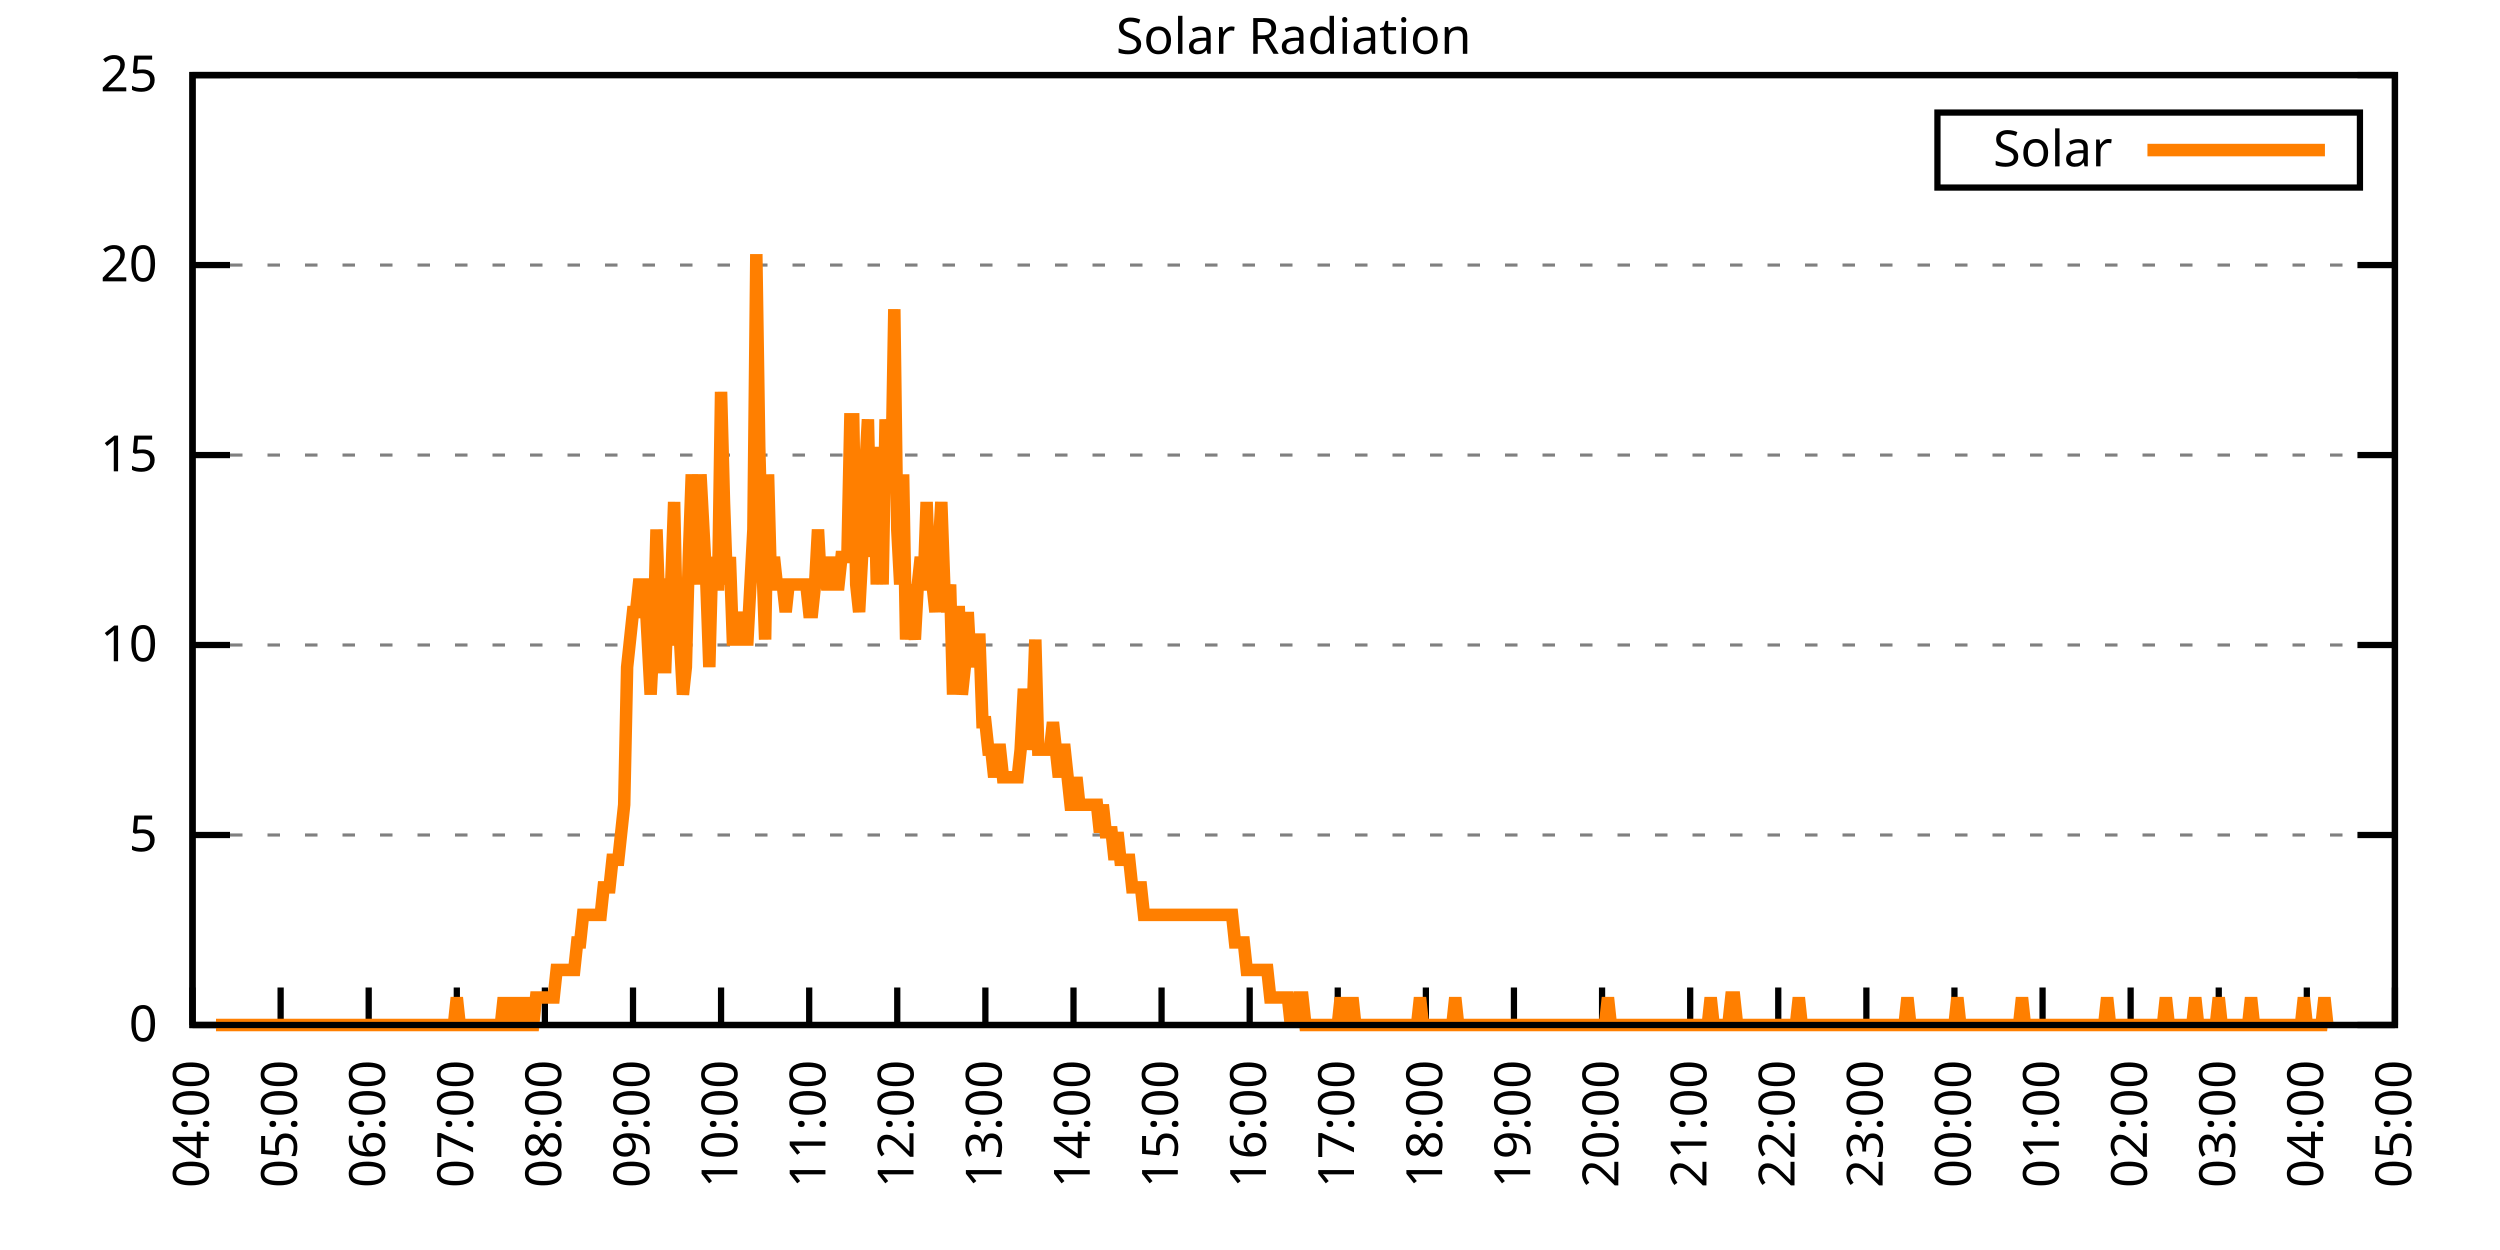
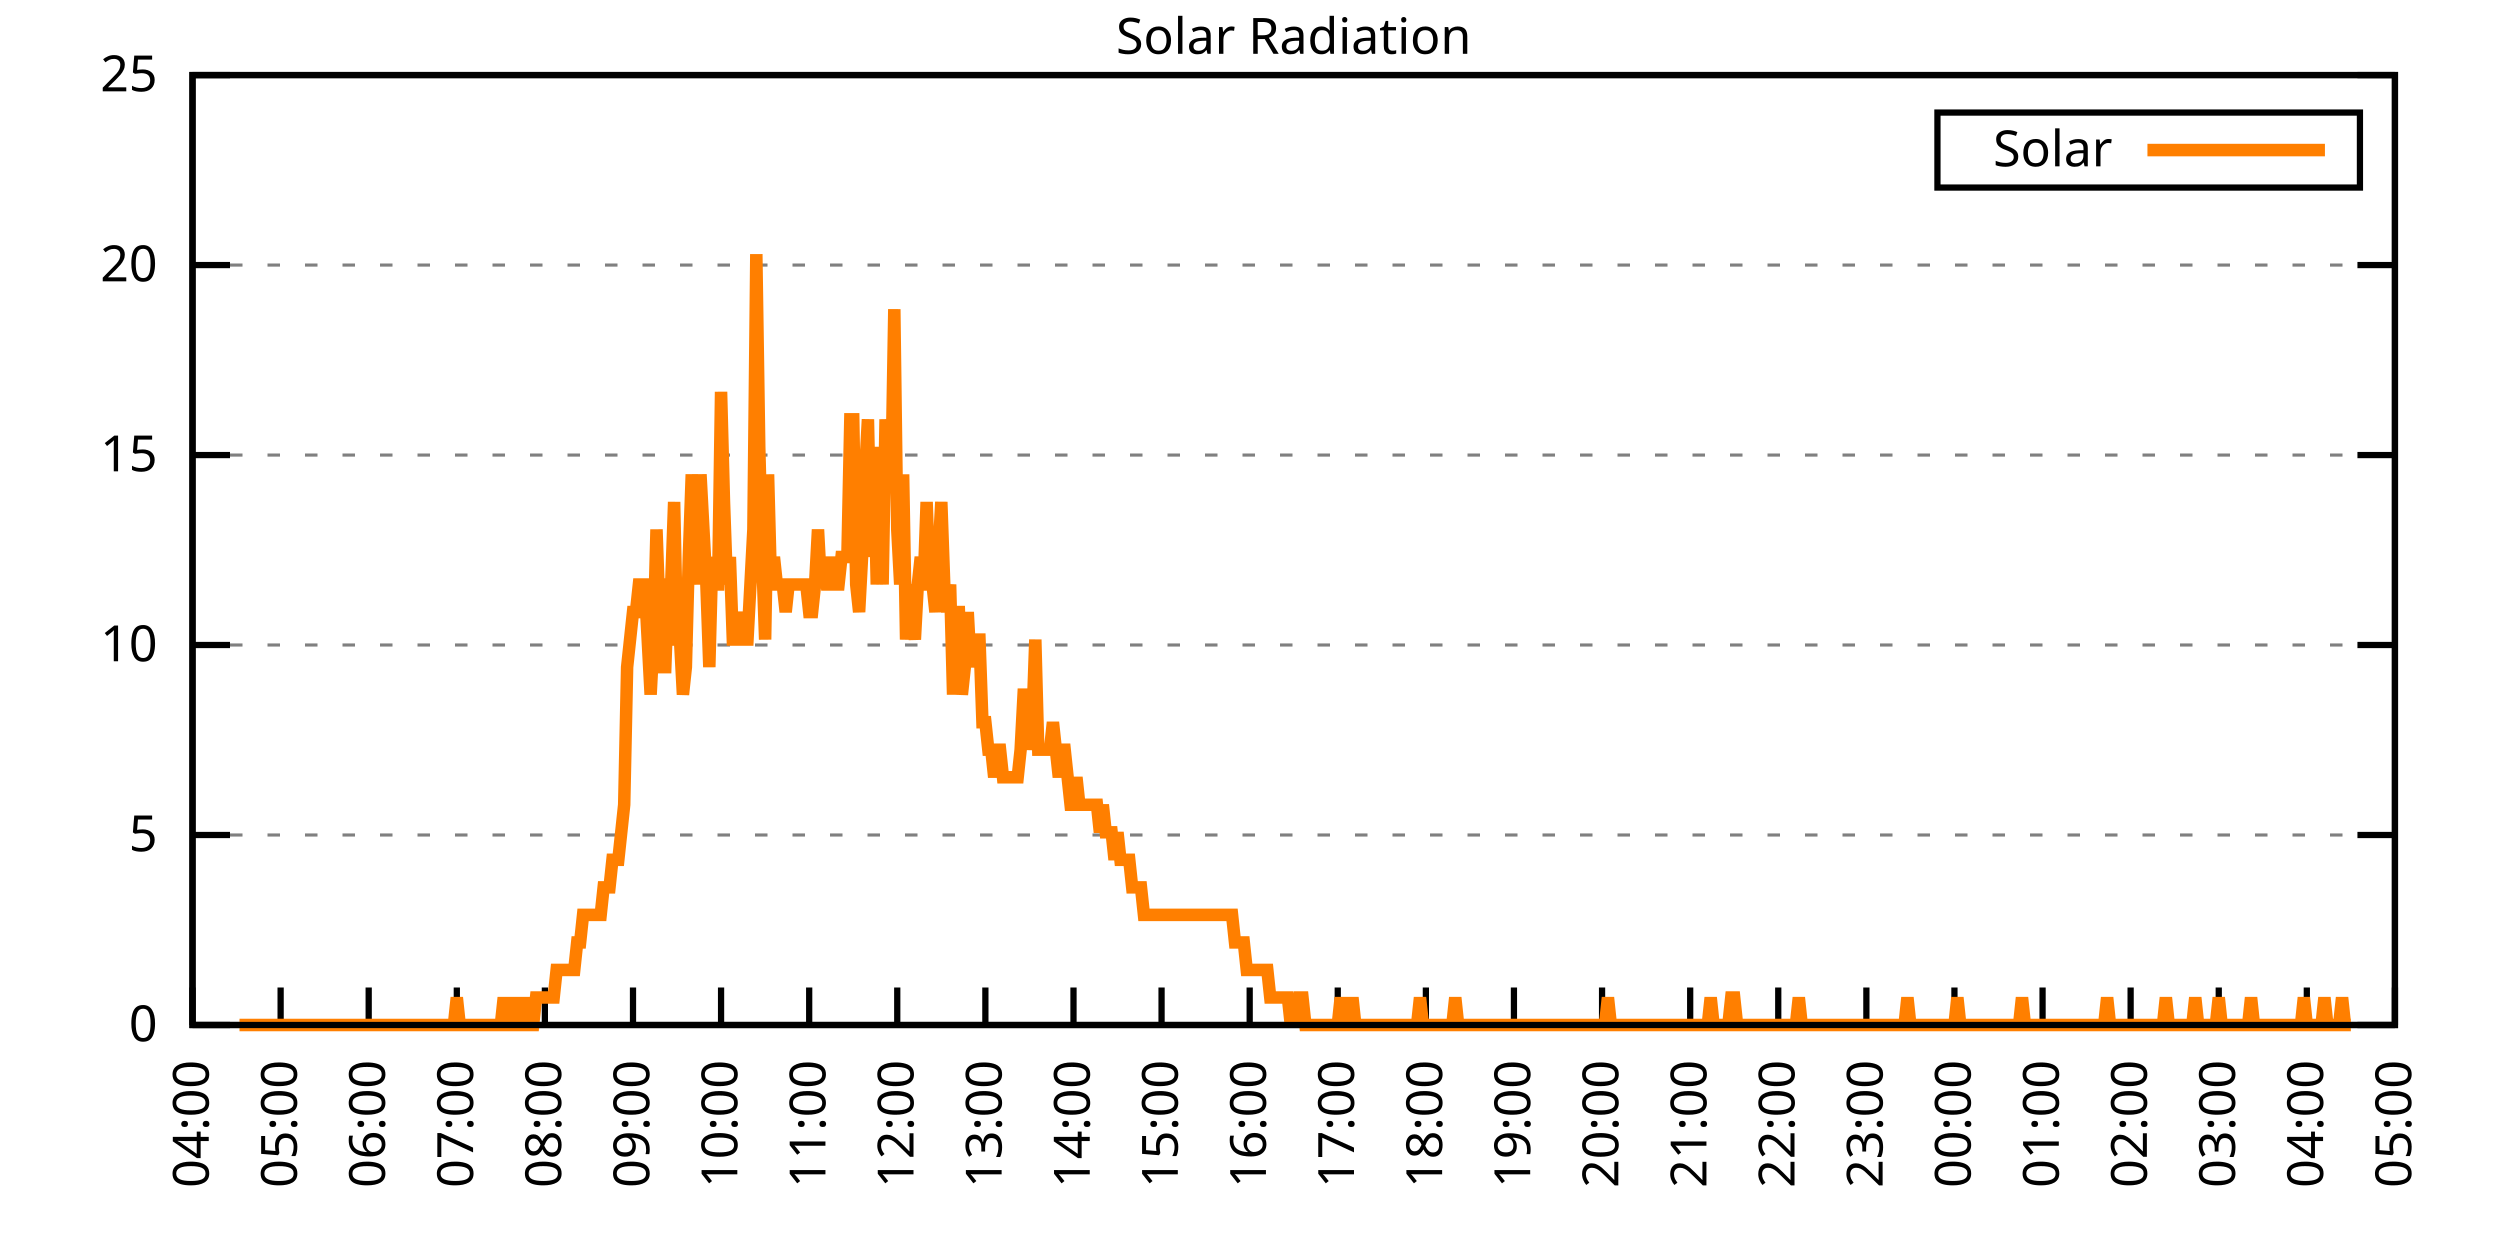
<svg xmlns="http://www.w3.org/2000/svg" xmlns:xlink="http://www.w3.org/1999/xlink" width="400" height="200" viewBox="0 0 400 200">
  <g id="gnuplot_canvas">
    <rect x="0" y="0" width="400" height="200" fill="none" />
    <defs>
      <circle id="gpDot" r="0.5" stroke-width="0.5" stroke="currentColor" />
      <path id="gpPt0" stroke-width="0.333" stroke="currentColor" d="M-1,0 h2 M0,-1 v2" />
      <path id="gpPt1" stroke-width="0.333" stroke="currentColor" d="M-1,-1 L1,1 M1,-1 L-1,1" />
      <path id="gpPt2" stroke-width="0.333" stroke="currentColor" d="M-1,0 L1,0 M0,-1 L0,1 M-1,-1 L1,1 M-1,1 L1,-1" />
      <rect id="gpPt3" stroke-width="0.333" stroke="currentColor" x="-1" y="-1" width="2" height="2" />
      <rect id="gpPt4" stroke-width="0.333" stroke="currentColor" fill="currentColor" x="-1" y="-1" width="2" height="2" />
      <circle id="gpPt5" stroke-width="0.333" stroke="currentColor" cx="0" cy="0" r="1" />
      <use xlink:href="#gpPt5" id="gpPt6" fill="currentColor" stroke="none" />
      <path id="gpPt7" stroke-width="0.333" stroke="currentColor" d="M0,-1.33 L-1.33,0.67 L1.33,0.67 z" />
      <use xlink:href="#gpPt7" id="gpPt8" fill="currentColor" stroke="none" />
      <use xlink:href="#gpPt7" id="gpPt9" stroke="currentColor" transform="rotate(180)" />
      <use xlink:href="#gpPt9" id="gpPt10" fill="currentColor" stroke="none" />
      <use xlink:href="#gpPt3" id="gpPt11" stroke="currentColor" transform="rotate(45)" />
      <use xlink:href="#gpPt11" id="gpPt12" fill="currentColor" stroke="none" />
      <path id="gpPt13" stroke-width="0.333" stroke="currentColor" d="M0,1.330 L1.265,0.411 L0.782,-1.067 L-0.782,-1.076 L-1.265,0.411 z" />
      <use xlink:href="#gpPt13" id="gpPt14" fill="currentColor" stroke="none" />
      <filter id="textbox" filterUnits="objectBoundingBox" x="0" y="0" height="1" width="1">
        <feFlood flood-color="white" flood-opacity="1" result="bgnd" />
        <feComposite in="SourceGraphic" in2="bgnd" operator="atop" />
      </filter>
      <filter id="greybox" filterUnits="objectBoundingBox" x="0" y="0" height="1" width="1">
        <feFlood flood-color="lightgrey" flood-opacity="1" result="grey" />
        <feComposite in="SourceGraphic" in2="grey" operator="atop" />
      </filter>
    </defs>
    <g fill="none" color="white" stroke="currentColor" stroke-width="1.00" stroke-linecap="butt" stroke-linejoin="miter">
</g>
    <g fill="none" color="black" stroke="currentColor" stroke-width="1.00" stroke-linecap="butt" stroke-linejoin="miter">
      <g stroke="none" shape-rendering="crispEdges">
        <polygon fill="rgb(255, 255, 255)" points="30.80,164.00 383.18,164.00 383.18,12.02 30.80,12.02 " />
      </g>
    </g>
    <g fill="none" color="black" stroke="currentColor" stroke-width="1.00" stroke-linecap="butt" stroke-linejoin="miter">
</g>
    <g fill="none" color="black" stroke="black" stroke-width="0.50" stroke-linecap="butt" stroke-linejoin="miter">
</g>
    <g fill="none" color="gray" stroke="currentColor" stroke-width="0.50" stroke-linecap="butt" stroke-linejoin="miter">
      <path stroke="gray" stroke-dasharray="2,4" class="gridline" d="M30.80,164.00 L383.19,164.00  " />
    </g>
    <g fill="none" color="gray" stroke="gray" stroke-width="1.00" stroke-linecap="butt" stroke-linejoin="miter">
</g>
    <g fill="none" color="black" stroke="currentColor" stroke-width="1.00" stroke-linecap="butt" stroke-linejoin="miter">
      <path stroke="black" d="M30.80,164.00 L36.80,164.00 M383.19,164.00 L377.19,164.00  " />
      <g transform="translate(25.20,166.60)" stroke="none" fill="black" font-family="Sans" font-size="8.00" text-anchor="end">
        <text>
          <tspan font-family="Sans"> 0</tspan>
        </text>
      </g>
    </g>
    <g fill="none" color="black" stroke="currentColor" stroke-width="1.00" stroke-linecap="butt" stroke-linejoin="miter">
</g>
    <g fill="none" color="black" stroke="black" stroke-width="0.50" stroke-linecap="butt" stroke-linejoin="miter">
</g>
    <g fill="none" color="gray" stroke="currentColor" stroke-width="0.50" stroke-linecap="butt" stroke-linejoin="miter">
      <path stroke="gray" stroke-dasharray="2,4" class="gridline" d="M30.80,133.60 L383.19,133.60  " />
    </g>
    <g fill="none" color="gray" stroke="gray" stroke-width="1.00" stroke-linecap="butt" stroke-linejoin="miter">
</g>
    <g fill="none" color="black" stroke="currentColor" stroke-width="1.00" stroke-linecap="butt" stroke-linejoin="miter">
      <path stroke="black" d="M30.80,133.60 L36.80,133.60 M383.19,133.60 L377.19,133.60  " />
      <g transform="translate(25.20,136.20)" stroke="none" fill="black" font-family="Sans" font-size="8.00" text-anchor="end">
        <text>
          <tspan font-family="Sans"> 5</tspan>
        </text>
      </g>
    </g>
    <g fill="none" color="black" stroke="currentColor" stroke-width="1.00" stroke-linecap="butt" stroke-linejoin="miter">
</g>
    <g fill="none" color="black" stroke="black" stroke-width="0.50" stroke-linecap="butt" stroke-linejoin="miter">
</g>
    <g fill="none" color="gray" stroke="currentColor" stroke-width="0.50" stroke-linecap="butt" stroke-linejoin="miter">
      <path stroke="gray" stroke-dasharray="2,4" class="gridline" d="M30.80,103.20 L383.19,103.20  " />
    </g>
    <g fill="none" color="gray" stroke="gray" stroke-width="1.00" stroke-linecap="butt" stroke-linejoin="miter">
</g>
    <g fill="none" color="black" stroke="currentColor" stroke-width="1.00" stroke-linecap="butt" stroke-linejoin="miter">
      <path stroke="black" d="M30.80,103.20 L36.80,103.20 M383.19,103.20 L377.19,103.20  " />
      <g transform="translate(25.20,105.80)" stroke="none" fill="black" font-family="Sans" font-size="8.00" text-anchor="end">
        <text>
          <tspan font-family="Sans"> 10</tspan>
        </text>
      </g>
    </g>
    <g fill="none" color="black" stroke="currentColor" stroke-width="1.00" stroke-linecap="butt" stroke-linejoin="miter">
</g>
    <g fill="none" color="black" stroke="black" stroke-width="0.50" stroke-linecap="butt" stroke-linejoin="miter">
</g>
    <g fill="none" color="gray" stroke="currentColor" stroke-width="0.50" stroke-linecap="butt" stroke-linejoin="miter">
      <path stroke="gray" stroke-dasharray="2,4" class="gridline" d="M30.80,72.81 L383.19,72.81  " />
    </g>
    <g fill="none" color="gray" stroke="gray" stroke-width="1.00" stroke-linecap="butt" stroke-linejoin="miter">
</g>
    <g fill="none" color="black" stroke="currentColor" stroke-width="1.00" stroke-linecap="butt" stroke-linejoin="miter">
      <path stroke="black" d="M30.80,72.81 L36.80,72.81 M383.19,72.81 L377.19,72.81  " />
      <g transform="translate(25.20,75.41)" stroke="none" fill="black" font-family="Sans" font-size="8.00" text-anchor="end">
        <text>
          <tspan font-family="Sans"> 15</tspan>
        </text>
      </g>
    </g>
    <g fill="none" color="black" stroke="currentColor" stroke-width="1.00" stroke-linecap="butt" stroke-linejoin="miter">
</g>
    <g fill="none" color="black" stroke="black" stroke-width="0.50" stroke-linecap="butt" stroke-linejoin="miter">
</g>
    <g fill="none" color="gray" stroke="currentColor" stroke-width="0.50" stroke-linecap="butt" stroke-linejoin="miter">
      <path stroke="gray" stroke-dasharray="2,4" class="gridline" d="M30.80,42.41 L383.19,42.41  " />
    </g>
    <g fill="none" color="gray" stroke="gray" stroke-width="1.00" stroke-linecap="butt" stroke-linejoin="miter">
</g>
    <g fill="none" color="black" stroke="currentColor" stroke-width="1.00" stroke-linecap="butt" stroke-linejoin="miter">
      <path stroke="black" d="M30.80,42.41 L36.80,42.41 M383.19,42.41 L377.19,42.41  " />
      <g transform="translate(25.20,45.01)" stroke="none" fill="black" font-family="Sans" font-size="8.00" text-anchor="end">
        <text>
          <tspan font-family="Sans"> 20</tspan>
        </text>
      </g>
    </g>
    <g fill="none" color="black" stroke="currentColor" stroke-width="1.00" stroke-linecap="butt" stroke-linejoin="miter">
</g>
    <g fill="none" color="black" stroke="black" stroke-width="0.50" stroke-linecap="butt" stroke-linejoin="miter">
</g>
    <g fill="none" color="gray" stroke="currentColor" stroke-width="0.50" stroke-linecap="butt" stroke-linejoin="miter">
      <path stroke="gray" stroke-dasharray="2,4" class="gridline" d="M30.80,12.01 L383.19,12.01  " />
    </g>
    <g fill="none" color="gray" stroke="gray" stroke-width="1.00" stroke-linecap="butt" stroke-linejoin="miter">
</g>
    <g fill="none" color="black" stroke="currentColor" stroke-width="1.00" stroke-linecap="butt" stroke-linejoin="miter">
      <path stroke="black" d="M30.80,12.01 L36.80,12.01 M383.19,12.01 L377.19,12.01  " />
      <g transform="translate(25.20,14.61)" stroke="none" fill="black" font-family="Sans" font-size="8.00" text-anchor="end">
        <text>
          <tspan font-family="Sans"> 25</tspan>
        </text>
      </g>
    </g>
    <g fill="none" color="black" stroke="currentColor" stroke-width="1.00" stroke-linecap="butt" stroke-linejoin="miter">
      <path stroke="black" d="M30.80,164.00 L30.80,158.00  " />
      <g transform="translate(33.40,169.60) rotate(270.00)" stroke="none" fill="black" font-family="Sans" font-size="8.00" text-anchor="end">
        <text>
          <tspan font-family="Sans">04:00</tspan>
        </text>
      </g>
    </g>
    <g fill="none" color="black" stroke="currentColor" stroke-width="1.00" stroke-linecap="butt" stroke-linejoin="miter">
      <path stroke="black" d="M44.90,164.00 L44.90,158.00  " />
      <g transform="translate(47.50,169.60) rotate(270.00)" stroke="none" fill="black" font-family="Sans" font-size="8.00" text-anchor="end">
        <text>
          <tspan font-family="Sans">05:00</tspan>
        </text>
      </g>
    </g>
    <g fill="none" color="black" stroke="currentColor" stroke-width="1.00" stroke-linecap="butt" stroke-linejoin="miter">
      <path stroke="black" d="M58.99,164.00 L58.99,158.00  " />
      <g transform="translate(61.59,169.60) rotate(270.00)" stroke="none" fill="black" font-family="Sans" font-size="8.00" text-anchor="end">
        <text>
          <tspan font-family="Sans">06:00</tspan>
        </text>
      </g>
    </g>
    <g fill="none" color="black" stroke="currentColor" stroke-width="1.00" stroke-linecap="butt" stroke-linejoin="miter">
      <path stroke="black" d="M73.09,164.00 L73.09,158.00  " />
      <g transform="translate(75.69,169.60) rotate(270.00)" stroke="none" fill="black" font-family="Sans" font-size="8.00" text-anchor="end">
        <text>
          <tspan font-family="Sans">07:00</tspan>
        </text>
      </g>
    </g>
    <g fill="none" color="black" stroke="currentColor" stroke-width="1.00" stroke-linecap="butt" stroke-linejoin="miter">
      <path stroke="black" d="M87.18,164.00 L87.18,158.00  " />
      <g transform="translate(89.78,169.60) rotate(270.00)" stroke="none" fill="black" font-family="Sans" font-size="8.00" text-anchor="end">
        <text>
          <tspan font-family="Sans">08:00</tspan>
        </text>
      </g>
    </g>
    <g fill="none" color="black" stroke="currentColor" stroke-width="1.00" stroke-linecap="butt" stroke-linejoin="miter">
      <path stroke="black" d="M101.28,164.00 L101.28,158.00  " />
      <g transform="translate(103.88,169.60) rotate(270.00)" stroke="none" fill="black" font-family="Sans" font-size="8.00" text-anchor="end">
        <text>
          <tspan font-family="Sans">09:00</tspan>
        </text>
      </g>
    </g>
    <g fill="none" color="black" stroke="currentColor" stroke-width="1.00" stroke-linecap="butt" stroke-linejoin="miter">
      <path stroke="black" d="M115.37,164.00 L115.37,158.00  " />
      <g transform="translate(117.97,169.60) rotate(270.00)" stroke="none" fill="black" font-family="Sans" font-size="8.00" text-anchor="end">
        <text>
          <tspan font-family="Sans">10:00</tspan>
        </text>
      </g>
    </g>
    <g fill="none" color="black" stroke="currentColor" stroke-width="1.00" stroke-linecap="butt" stroke-linejoin="miter">
      <path stroke="black" d="M129.47,164.00 L129.47,158.00  " />
      <g transform="translate(132.07,169.60) rotate(270.00)" stroke="none" fill="black" font-family="Sans" font-size="8.00" text-anchor="end">
        <text>
          <tspan font-family="Sans">11:00</tspan>
        </text>
      </g>
    </g>
    <g fill="none" color="black" stroke="currentColor" stroke-width="1.00" stroke-linecap="butt" stroke-linejoin="miter">
      <path stroke="black" d="M143.56,164.00 L143.56,158.00  " />
      <g transform="translate(146.16,169.60) rotate(270.00)" stroke="none" fill="black" font-family="Sans" font-size="8.00" text-anchor="end">
        <text>
          <tspan font-family="Sans">12:00</tspan>
        </text>
      </g>
    </g>
    <g fill="none" color="black" stroke="currentColor" stroke-width="1.00" stroke-linecap="butt" stroke-linejoin="miter">
      <path stroke="black" d="M157.66,164.00 L157.66,158.00  " />
      <g transform="translate(160.26,169.60) rotate(270.00)" stroke="none" fill="black" font-family="Sans" font-size="8.00" text-anchor="end">
        <text>
          <tspan font-family="Sans">13:00</tspan>
        </text>
      </g>
    </g>
    <g fill="none" color="black" stroke="currentColor" stroke-width="1.00" stroke-linecap="butt" stroke-linejoin="miter">
      <path stroke="black" d="M171.76,164.00 L171.76,158.00  " />
      <g transform="translate(174.36,169.60) rotate(270.00)" stroke="none" fill="black" font-family="Sans" font-size="8.00" text-anchor="end">
        <text>
          <tspan font-family="Sans">14:00</tspan>
        </text>
      </g>
    </g>
    <g fill="none" color="black" stroke="currentColor" stroke-width="1.00" stroke-linecap="butt" stroke-linejoin="miter">
      <path stroke="black" d="M185.85,164.00 L185.85,158.00  " />
      <g transform="translate(188.45,169.60) rotate(270.00)" stroke="none" fill="black" font-family="Sans" font-size="8.00" text-anchor="end">
        <text>
          <tspan font-family="Sans">15:00</tspan>
        </text>
      </g>
    </g>
    <g fill="none" color="black" stroke="currentColor" stroke-width="1.00" stroke-linecap="butt" stroke-linejoin="miter">
      <path stroke="black" d="M199.95,164.00 L199.95,158.00  " />
      <g transform="translate(202.55,169.60) rotate(270.00)" stroke="none" fill="black" font-family="Sans" font-size="8.00" text-anchor="end">
        <text>
          <tspan font-family="Sans">16:00</tspan>
        </text>
      </g>
    </g>
    <g fill="none" color="black" stroke="currentColor" stroke-width="1.00" stroke-linecap="butt" stroke-linejoin="miter">
      <path stroke="black" d="M214.04,164.00 L214.04,158.00  " />
      <g transform="translate(216.64,169.60) rotate(270.00)" stroke="none" fill="black" font-family="Sans" font-size="8.00" text-anchor="end">
        <text>
          <tspan font-family="Sans">17:00</tspan>
        </text>
      </g>
    </g>
    <g fill="none" color="black" stroke="currentColor" stroke-width="1.00" stroke-linecap="butt" stroke-linejoin="miter">
      <path stroke="black" d="M228.14,164.00 L228.14,158.00  " />
      <g transform="translate(230.74,169.60) rotate(270.00)" stroke="none" fill="black" font-family="Sans" font-size="8.00" text-anchor="end">
        <text>
          <tspan font-family="Sans">18:00</tspan>
        </text>
      </g>
    </g>
    <g fill="none" color="black" stroke="currentColor" stroke-width="1.00" stroke-linecap="butt" stroke-linejoin="miter">
      <path stroke="black" d="M242.23,164.00 L242.23,158.00  " />
      <g transform="translate(244.83,169.60) rotate(270.00)" stroke="none" fill="black" font-family="Sans" font-size="8.00" text-anchor="end">
        <text>
          <tspan font-family="Sans">19:00</tspan>
        </text>
      </g>
    </g>
    <g fill="none" color="black" stroke="currentColor" stroke-width="1.00" stroke-linecap="butt" stroke-linejoin="miter">
      <path stroke="black" d="M256.33,164.00 L256.33,158.00  " />
      <g transform="translate(258.93,169.60) rotate(270.00)" stroke="none" fill="black" font-family="Sans" font-size="8.00" text-anchor="end">
        <text>
          <tspan font-family="Sans">20:00</tspan>
        </text>
      </g>
    </g>
    <g fill="none" color="black" stroke="currentColor" stroke-width="1.00" stroke-linecap="butt" stroke-linejoin="miter">
      <path stroke="black" d="M270.43,164.00 L270.43,158.00  " />
      <g transform="translate(273.03,169.60) rotate(270.00)" stroke="none" fill="black" font-family="Sans" font-size="8.00" text-anchor="end">
        <text>
          <tspan font-family="Sans">21:00</tspan>
        </text>
      </g>
    </g>
    <g fill="none" color="black" stroke="currentColor" stroke-width="1.00" stroke-linecap="butt" stroke-linejoin="miter">
      <path stroke="black" d="M284.52,164.00 L284.52,158.00  " />
      <g transform="translate(287.12,169.60) rotate(270.00)" stroke="none" fill="black" font-family="Sans" font-size="8.00" text-anchor="end">
        <text>
          <tspan font-family="Sans">22:00</tspan>
        </text>
      </g>
    </g>
    <g fill="none" color="black" stroke="currentColor" stroke-width="1.00" stroke-linecap="butt" stroke-linejoin="miter">
      <path stroke="black" d="M298.62,164.00 L298.62,158.00  " />
      <g transform="translate(301.22,169.60) rotate(270.00)" stroke="none" fill="black" font-family="Sans" font-size="8.00" text-anchor="end">
        <text>
          <tspan font-family="Sans">23:00</tspan>
        </text>
      </g>
    </g>
    <g fill="none" color="black" stroke="currentColor" stroke-width="1.00" stroke-linecap="butt" stroke-linejoin="miter">
      <path stroke="black" d="M312.71,164.00 L312.71,158.00  " />
      <g transform="translate(315.31,169.60) rotate(270.00)" stroke="none" fill="black" font-family="Sans" font-size="8.00" text-anchor="end">
        <text>
          <tspan font-family="Sans">00:00</tspan>
        </text>
      </g>
    </g>
    <g fill="none" color="black" stroke="currentColor" stroke-width="1.00" stroke-linecap="butt" stroke-linejoin="miter">
      <path stroke="black" d="M326.81,164.00 L326.81,158.00  " />
      <g transform="translate(329.41,169.60) rotate(270.00)" stroke="none" fill="black" font-family="Sans" font-size="8.00" text-anchor="end">
        <text>
          <tspan font-family="Sans">01:00</tspan>
        </text>
      </g>
    </g>
    <g fill="none" color="black" stroke="currentColor" stroke-width="1.00" stroke-linecap="butt" stroke-linejoin="miter">
      <path stroke="black" d="M340.90,164.00 L340.90,158.00  " />
      <g transform="translate(343.50,169.60) rotate(270.00)" stroke="none" fill="black" font-family="Sans" font-size="8.00" text-anchor="end">
        <text>
          <tspan font-family="Sans">02:00</tspan>
        </text>
      </g>
    </g>
    <g fill="none" color="black" stroke="currentColor" stroke-width="1.00" stroke-linecap="butt" stroke-linejoin="miter">
      <path stroke="black" d="M355.00,164.00 L355.00,158.00  " />
      <g transform="translate(357.60,169.60) rotate(270.00)" stroke="none" fill="black" font-family="Sans" font-size="8.00" text-anchor="end">
        <text>
          <tspan font-family="Sans">03:00</tspan>
        </text>
      </g>
    </g>
    <g fill="none" color="black" stroke="currentColor" stroke-width="1.00" stroke-linecap="butt" stroke-linejoin="miter">
      <path stroke="black" d="M369.09,164.00 L369.09,158.00  " />
      <g transform="translate(371.69,169.60) rotate(270.00)" stroke="none" fill="black" font-family="Sans" font-size="8.00" text-anchor="end">
        <text>
          <tspan font-family="Sans">04:00</tspan>
        </text>
      </g>
    </g>
    <g fill="none" color="black" stroke="currentColor" stroke-width="1.00" stroke-linecap="butt" stroke-linejoin="miter">
      <path stroke="black" d="M383.19,164.00 L383.19,158.00  " />
      <g transform="translate(385.79,169.60) rotate(270.00)" stroke="none" fill="black" font-family="Sans" font-size="8.00" text-anchor="end">
        <text>
          <tspan font-family="Sans">05:00</tspan>
        </text>
      </g>
    </g>
    <g fill="none" color="black" stroke="currentColor" stroke-width="1.00" stroke-linecap="butt" stroke-linejoin="miter">
</g>
    <g fill="none" color="black" stroke="currentColor" stroke-width="1.00" stroke-linecap="butt" stroke-linejoin="miter">
      <path stroke="black" d="M30.80,12.01 L30.80,164.00 L383.19,164.00 L383.19,12.01 L30.80,12.01 Z  " />
    </g>
    <g fill="none" color="black" stroke="currentColor" stroke-width="1.00" stroke-linecap="butt" stroke-linejoin="miter">
</g>
    <g fill="none" color="black" stroke="currentColor" stroke-width="1.00" stroke-linecap="butt" stroke-linejoin="miter">
      <path stroke="black" d="M309.99,30.01 L309.99,18.01 L377.59,18.01 L377.59,30.01 L309.99,30.01 Z  " />
    </g>
    <g id="Solar_Radiation_plot_1">
      <g fill="none" color="white" stroke="black" stroke-width="2.00" stroke-linecap="butt" stroke-linejoin="miter">
</g>
      <g fill="none" color="black" stroke="currentColor" stroke-width="2.00" stroke-linecap="butt" stroke-linejoin="miter">
        <g transform="translate(337.99,26.61)" stroke="none" fill="black" font-family="Sans" font-size="8.00" text-anchor="end">
          <text>
            <tspan font-family="Sans">Solar</tspan>
          </text>
        </g>
      </g>
      <g fill="none" color="black" stroke="currentColor" stroke-width="2.00" stroke-linecap="butt" stroke-linejoin="miter">
-         <path stroke="rgb(255, 127,   0)" d="M343.59,24.01 L371.99,24.01 M34.56,164.00 L35.03,164.00 L35.50,164.00 L35.97,164.00 L36.44,164.00 L36.91,164.00   L37.38,164.00 L37.85,164.00 L38.32,164.00 L38.79,164.00 L39.26,164.00 L39.73,164.00 L40.20,164.00 L40.67,164.00   L41.14,164.00 L41.61,164.00 L42.08,164.00 L42.55,164.00 L43.02,164.00 L43.49,164.00 L43.96,164.00 L44.43,164.00   L44.90,164.00 L45.37,164.00 L45.84,164.00 L46.31,164.00 L46.78,164.00 L47.24,164.00 L47.71,164.00 L48.18,164.00   L48.65,164.00 L49.12,164.00 L49.59,164.00 L50.06,164.00 L50.53,164.00 L51.00,164.00 L51.47,164.00 L51.94,164.00   L52.41,164.00 L52.88,164.00 L53.35,164.00 L53.82,164.00 L54.29,164.00 L54.76,164.00 L55.23,164.00 L55.70,164.00   L56.17,164.00 L56.64,164.00 L57.11,164.00 L57.58,164.00 L58.05,164.00 L58.52,164.00 L58.99,164.00 L59.46,164.00   L59.93,164.00 L60.40,164.00 L60.87,164.00 L61.34,164.00 L61.81,164.00 L62.28,164.00 L62.75,164.00 L63.22,164.00   L63.69,164.00 L64.16,164.00 L64.63,164.00 L65.10,164.00 L65.57,164.00 L66.04,164.00 L66.51,164.00 L66.98,164.00   L67.45,164.00 L67.92,164.00 L68.39,164.00 L68.86,164.00 L69.33,164.00 L69.80,164.00 L70.27,164.00 L70.74,164.00   L71.21,164.00 L71.68,164.00 L72.15,164.00 L72.62,164.00 L73.09,159.60 L73.56,164.00 L74.03,164.00 L74.50,164.00   L74.97,164.00 L75.44,164.00 L75.91,164.00 L76.38,164.00 L76.85,164.00 L77.32,164.00 L77.79,164.00 L78.26,164.00   L78.73,164.00 L79.19,164.00 L79.66,164.00 L80.13,164.00 L80.60,159.60 L81.07,164.00 L81.54,164.00 L82.01,164.00   L82.48,159.60 L82.95,164.00 L83.42,164.00 L83.89,159.60 L84.36,164.00 L84.83,164.00 L85.30,164.00 L85.77,159.60   L86.24,159.60 L86.71,159.60 L87.18,159.60 L87.65,159.60 L88.12,159.60 L88.59,159.60 L89.06,155.19 L89.53,155.19   L90.00,155.19 L90.47,155.19 L90.94,155.19 L91.41,155.19 L91.88,155.19 L92.35,150.79 L92.82,150.79 L93.29,146.38   L93.76,146.38 L94.23,146.38 L94.70,146.38 L95.17,146.38 L95.64,146.38 L96.11,146.38 L96.58,141.98 L97.05,141.98   L97.52,141.98 L97.99,137.57 L98.46,137.57 L98.93,137.57 L99.40,133.17 L99.87,128.76 L100.34,106.74 L100.81,102.33   L101.28,97.93 L101.75,97.93 L102.22,93.52 L102.69,93.52 L103.16,93.52 L103.63,102.33 L104.10,111.14 L104.57,102.33   L105.04,84.71 L105.51,97.93 L105.98,106.74 L106.45,106.74 L106.92,93.52 L107.39,93.52 L107.86,80.31 L108.33,102.33   L108.80,102.33 L109.27,111.14 L109.74,106.74 L110.21,89.12 L110.68,75.90 L111.14,84.71 L111.61,93.52 L112.08,75.90   L112.55,84.71 L113.02,93.52 L113.49,106.74 L113.96,89.12 L114.43,93.52 L114.90,93.52 L115.37,62.69 L115.84,80.31   L116.31,93.52 L116.78,89.12 L117.25,102.33 L117.72,102.33 L118.19,97.93 L118.66,102.33 L119.13,102.33 L119.60,102.33   L120.07,93.52 L120.54,84.71 L121.01,40.66 L121.48,71.50 L121.95,89.12 L122.42,102.33 L122.89,75.90 L123.36,93.52   L123.83,89.12 L124.30,93.52 L124.77,93.52 L125.24,93.52 L125.71,97.93 L126.18,93.52 L126.65,93.52 L127.12,93.52   L127.59,93.52 L128.06,93.52 L128.53,93.52 L129.00,93.52 L129.47,97.93 L129.94,97.93 L130.41,93.52 L130.88,84.71   L131.35,93.52 L131.82,89.12 L132.29,93.52 L132.76,93.52 L133.23,89.12 L133.70,93.52 L134.17,93.52 L134.64,89.12   L135.11,89.12 L135.58,89.12 L136.05,67.09 L136.52,67.09 L136.99,93.52 L137.46,97.93 L137.93,89.12 L138.40,75.90   L138.87,67.09 L139.34,89.12 L139.81,71.50 L140.28,93.52 L140.75,80.31 L141.22,93.52 L141.69,67.09 L142.16,75.90   L142.63,75.90 L143.09,49.47 L143.56,84.71 L144.03,93.52 L144.50,75.90 L144.97,102.33 L145.44,93.52 L145.91,97.93   L146.38,102.33 L146.85,93.52 L147.32,89.12 L147.79,93.52 L148.26,80.31 L148.73,93.52 L149.20,93.52 L149.67,97.93   L150.14,89.12 L150.61,80.31 L151.08,93.52 L151.55,97.93 L152.02,93.52 L152.49,111.14 L152.96,97.93 L153.43,97.93   L153.90,111.14 L154.37,106.74 L154.84,97.93 L155.31,106.74 L155.78,102.33 L156.25,102.33 L156.72,102.33 L157.19,115.55   L157.66,115.55 L158.13,119.95 L158.60,119.95 L159.07,124.36 L159.54,119.95 L160.01,119.95 L160.48,124.36 L160.95,124.36   L161.42,124.36 L161.89,124.36 L162.36,124.36 L162.83,124.36 L163.30,119.95 L163.77,111.14 L164.24,111.14 L164.71,119.95   L165.18,115.55 L165.65,102.33 L166.12,119.95 L166.59,119.95 L167.06,119.95 L167.53,119.95 L168.00,119.95 L168.47,115.55   L168.94,119.95 L169.41,124.36 L169.88,119.95 L170.35,119.95 L170.82,124.36 L171.29,128.76 L171.76,128.76 L172.23,124.36   L172.70,128.76 L173.17,128.76 L173.64,128.76 L174.11,128.76 L174.58,128.76 L175.04,128.76 L175.51,128.76 L175.98,133.17   L176.45,128.76 L176.92,133.17 L177.39,133.17 L177.86,133.17 L178.33,137.57 L178.80,133.17 L179.27,137.57 L179.74,137.57   L180.21,137.57 L180.68,137.57 L181.15,141.98 L181.62,141.98 L182.09,141.98 L182.56,141.98 L183.03,146.38 L183.50,146.38   L183.97,146.38 L184.44,146.38 L184.91,146.38 L185.38,146.38 L185.85,146.38 L186.32,146.38 L186.79,146.38 L187.26,146.38   L187.73,146.38 L188.20,146.38 L188.67,146.38 L189.14,146.38 L189.61,146.38 L190.08,146.38 L190.55,146.38 L191.02,146.38   L191.49,146.38 L191.96,146.38 L192.43,146.38 L192.90,146.38 L193.37,146.38 L193.84,146.38 L194.31,146.38 L194.78,146.38   L195.25,146.38 L195.72,146.38 L196.19,146.38 L196.66,146.38 L197.13,146.38 L197.60,150.79 L198.07,150.79 L198.54,150.79   L199.01,150.79 L199.48,155.19 L199.95,155.19 L200.42,155.19 L200.89,155.19 L201.36,155.19 L201.83,155.19 L202.30,155.19   L202.77,155.19 L203.24,159.60 L203.71,159.60 L204.18,159.60 L204.65,159.60 L205.12,159.60 L205.59,159.60 L206.06,159.60   L206.53,164.00 L207.00,159.60 L207.46,164.00 L207.93,159.60 L208.40,159.60 L208.87,164.00 L209.34,164.00 L209.81,164.00   L210.28,164.00 L210.75,164.00 L211.22,164.00 L211.69,164.00 L212.16,164.00 L212.63,164.00 L213.10,164.00 L213.57,164.00   L214.04,164.00 L214.51,159.60 L214.98,164.00 L215.45,164.00 L215.92,164.00 L216.39,159.60 L216.86,164.00 L217.33,164.00   L217.80,164.00 L218.27,164.00 L218.74,164.00 L219.21,164.00 L219.68,164.00 L220.15,164.00 L220.62,164.00 L221.09,164.00   L221.56,164.00 L222.03,164.00 L222.50,164.00 L222.97,164.00 L223.44,164.00 L223.91,164.00 L224.38,164.00 L224.85,164.00   L225.32,164.00 L225.79,164.00 L226.26,164.00 L226.73,164.00 L227.20,159.60 L227.67,164.00 L228.14,164.00 L228.61,164.00   L229.08,164.00 L229.55,164.00 L230.02,164.00 L230.49,164.00 L230.96,164.00 L231.43,164.00 L231.90,164.00 L232.37,164.00   L232.84,159.60 L233.31,164.00 L233.78,164.00 L234.25,164.00 L234.72,164.00 L235.19,164.00 L235.66,164.00 L236.13,164.00   L236.60,164.00 L237.07,164.00 L237.54,164.00 L238.01,164.00 L238.48,164.00 L238.95,164.00 L239.41,164.00 L239.88,164.00   L240.35,164.00 L240.82,164.00 L241.29,164.00 L241.76,164.00 L242.23,164.00 L242.70,164.00 L243.17,164.00 L243.64,164.00   L244.11,164.00 L244.58,164.00 L245.05,164.00 L245.52,164.00 L245.99,164.00 L246.46,164.00 L246.93,164.00 L247.40,164.00   L247.87,164.00 L248.34,164.00 L248.81,164.00 L249.28,164.00 L249.75,164.00 L250.22,164.00 L250.69,164.00 L251.16,164.00   L251.63,164.00 L252.10,164.00 L252.57,164.00 L253.04,164.00 L253.51,164.00 L253.98,164.00 L254.45,164.00 L254.92,164.00   L255.39,164.00 L255.86,164.00 L256.33,164.00 L256.80,164.00 L257.27,159.60 L257.74,164.00 L258.21,164.00 L258.68,164.00   L259.15,164.00 L259.62,164.00 L260.09,164.00 L260.56,164.00 L261.03,164.00 L261.50,164.00 L261.97,164.00 L262.44,164.00   L262.91,164.00 L263.38,164.00 L263.85,164.00 L264.32,164.00 L264.79,164.00 L265.26,164.00 L265.73,164.00 L266.20,164.00   L266.67,164.00 L267.14,164.00 L267.61,164.00 L268.08,164.00 L268.55,164.00 L269.02,164.00 L269.49,164.00 L269.96,164.00   L270.43,164.00 L270.90,164.00 L271.36,164.00 L271.83,164.00 L272.30,164.00 L272.77,164.00 L273.24,164.00 L273.71,159.60   L274.18,164.00 L274.65,164.00 L275.12,164.00 L275.59,164.00 L276.06,164.00 L276.53,164.00 L277.00,159.60 L277.47,159.60   L277.94,164.00 L278.41,164.00 L278.88,164.00 L279.35,164.00 L279.82,164.00 L280.29,164.00 L280.76,164.00 L281.23,164.00   L281.70,164.00 L282.17,164.00 L282.64,164.00 L283.11,164.00 L283.58,164.00 L284.05,164.00 L284.52,164.00 L284.99,164.00   L285.46,164.00 L285.93,164.00 L286.40,164.00 L286.87,164.00 L287.34,164.00 L287.81,159.60 L288.28,164.00 L288.75,164.00   L289.22,164.00 L289.69,164.00 L290.16,164.00 L290.63,164.00 L291.10,164.00 L291.57,164.00 L292.04,164.00 L292.51,164.00   L292.98,164.00 L293.45,164.00 L293.92,164.00 L294.39,164.00 L294.86,164.00 L295.33,164.00 L295.80,164.00 L296.27,164.00   L296.74,164.00 L297.21,164.00 L297.68,164.00 L298.15,164.00 L298.62,164.00 L299.09,164.00 L299.56,164.00 L300.03,164.00   L300.50,164.00 L300.97,164.00 L301.44,164.00 L301.91,164.00 L302.38,164.00 L302.85,164.00 L303.31,164.00 L303.78,164.00   L304.25,164.00 L304.72,164.00 L305.19,159.60 L305.66,164.00 L306.13,164.00 L306.60,164.00 L307.07,164.00 L307.54,164.00   L308.01,164.00 L308.48,164.00 L308.95,164.00 L309.42,164.00 L309.89,164.00 L310.36,164.00 L310.83,164.00 L311.30,164.00   L311.77,164.00 L312.24,164.00 L312.71,164.00 L313.18,159.60 L313.65,164.00 L314.12,164.00 L314.59,164.00 L315.06,164.00   L315.53,164.00 L316.00,164.00 L316.47,164.00 L316.94,164.00 L317.41,164.00 L317.88,164.00 L318.35,164.00 L318.82,164.00   L319.29,164.00 L319.76,164.00 L320.23,164.00 L320.70,164.00 L321.17,164.00 L321.64,164.00 L322.11,164.00 L322.58,164.00   L323.05,164.00 L323.52,159.60 L323.99,164.00 L324.46,164.00 L324.93,164.00 L325.40,164.00 L325.87,164.00 L326.34,164.00   L326.81,164.00 L327.28,164.00 L327.75,164.00 L328.22,164.00 L328.69,164.00 L329.16,164.00 L329.63,164.00 L330.10,164.00   L330.57,164.00 L331.04,164.00 L331.51,164.00 L331.98,164.00 L332.45,164.00 L332.92,164.00 L333.39,164.00 L333.86,164.00   L334.33,164.00 L334.80,164.00 L335.26,164.00 L335.73,164.00 L336.20,164.00 L336.67,164.00 L337.14,159.60 L337.61,164.00   L338.08,164.00 L338.55,164.00 L339.02,164.00 L339.49,164.00 L339.96,164.00 L340.43,164.00 L340.90,164.00 L341.37,164.00   L341.84,164.00 L342.31,164.00 L342.78,164.00 L343.25,164.00 L343.72,164.00 L344.19,164.00 L344.66,164.00 L345.13,164.00   L345.60,164.00 L346.07,164.00 L346.54,159.60 L347.01,164.00 L347.48,164.00 L347.95,164.00 L348.42,164.00 L348.89,164.00   L349.36,164.00 L349.83,164.00 L350.30,164.00 L350.77,164.00 L351.24,159.60 L351.71,164.00 L352.18,164.00 L352.65,164.00   L353.12,164.00 L353.59,164.00 L354.06,164.00 L354.53,164.00 L355.00,159.60 L355.47,164.00 L355.94,164.00 L356.41,164.00   L356.88,164.00 L357.35,164.00 L357.82,164.00 L358.29,164.00 L358.76,164.00 L359.23,164.00 L359.70,164.00 L360.17,159.60   L360.64,164.00 L361.11,164.00 L361.58,164.00 L362.05,164.00 L362.52,164.00 L362.99,164.00 L363.46,164.00 L363.93,164.00   L364.40,164.00 L364.87,164.00 L365.34,164.00 L365.81,164.00 L366.28,164.00 L366.75,164.00 L367.21,164.00 L367.68,164.00   L368.15,164.00 L368.62,159.60 L369.09,164.00 L369.56,164.00 L370.03,164.00 L370.50,164.00 L370.97,164.00 L371.44,164.00   L371.91,159.60 L372.38,164.00  " />
+         <path stroke="rgb(255, 127,   0)" d="M343.59,24.01 L371.99,24.01 M38.32,164.00 L38.79,164.00 L39.26,164.00 L39.73,164.00 L40.20,164.00 L40.67,164.00   L41.14,164.00 L41.61,164.00 L42.08,164.00 L42.55,164.00 L43.02,164.00 L43.49,164.00 L43.96,164.00 L44.43,164.00   L44.90,164.00 L45.37,164.00 L45.84,164.00 L46.31,164.00 L46.78,164.00 L47.24,164.00 L47.71,164.00 L48.18,164.00   L48.65,164.00 L49.12,164.00 L49.59,164.00 L50.06,164.00 L50.53,164.00 L51.00,164.00 L51.47,164.00 L51.94,164.00   L52.41,164.00 L52.88,164.00 L53.35,164.00 L53.82,164.00 L54.29,164.00 L54.76,164.00 L55.23,164.00 L55.70,164.00   L56.17,164.00 L56.64,164.00 L57.11,164.00 L57.58,164.00 L58.05,164.00 L58.52,164.00 L58.99,164.00 L59.46,164.00   L59.93,164.00 L60.40,164.00 L60.87,164.00 L61.34,164.00 L61.81,164.00 L62.28,164.00 L62.75,164.00 L63.22,164.00   L63.69,164.00 L64.16,164.00 L64.63,164.00 L65.10,164.00 L65.57,164.00 L66.04,164.00 L66.51,164.00 L66.98,164.00   L67.45,164.00 L67.92,164.00 L68.39,164.00 L68.86,164.00 L69.33,164.00 L69.80,164.00 L70.27,164.00 L70.74,164.00   L71.21,164.00 L71.68,164.00 L72.15,164.00 L72.62,164.00 L73.09,159.60 L73.56,164.00 L74.03,164.00 L74.50,164.00   L74.97,164.00 L75.44,164.00 L75.91,164.00 L76.38,164.00 L76.85,164.00 L77.32,164.00 L77.79,164.00 L78.26,164.00   L78.73,164.00 L79.19,164.00 L79.66,164.00 L80.13,164.00 L80.60,159.60 L81.07,164.00 L81.54,164.00 L82.01,164.00   L82.48,159.60 L82.95,164.00 L83.42,164.00 L83.89,159.60 L84.36,164.00 L84.83,164.00 L85.30,164.00 L85.77,159.60   L86.24,159.60 L86.71,159.60 L87.18,159.60 L87.65,159.60 L88.12,159.60 L88.59,159.60 L89.06,155.19 L89.53,155.19   L90.00,155.19 L90.47,155.19 L90.94,155.19 L91.41,155.19 L91.88,155.19 L92.35,150.79 L92.82,150.79 L93.29,146.38   L93.76,146.38 L94.23,146.38 L94.70,146.38 L95.17,146.38 L95.64,146.38 L96.11,146.38 L96.58,141.98 L97.05,141.98   L97.52,141.98 L97.99,137.57 L98.46,137.57 L98.93,137.57 L99.40,133.17 L99.87,128.76 L100.34,106.74 L100.81,102.33   L101.28,97.93 L101.75,97.93 L102.22,93.52 L102.69,93.52 L103.16,93.52 L103.63,102.33 L104.10,111.14 L104.57,102.33   L105.04,84.71 L105.51,97.93 L105.98,106.74 L106.45,106.74 L106.92,93.52 L107.39,93.52 L107.86,80.31 L108.33,102.33   L108.80,102.33 L109.27,111.14 L109.74,106.74 L110.21,89.12 L110.68,75.90 L111.14,84.71 L111.61,93.52 L112.08,75.90   L112.55,84.71 L113.02,93.52 L113.49,106.74 L113.96,89.12 L114.43,93.52 L114.90,93.52 L115.37,62.69 L115.84,80.31   L116.31,93.52 L116.78,89.12 L117.25,102.33 L117.72,102.33 L118.19,97.93 L118.66,102.33 L119.13,102.33 L119.60,102.33   L120.07,93.52 L120.54,84.71 L121.01,40.66 L121.48,71.50 L121.95,89.12 L122.42,102.33 L122.89,75.90 L123.36,93.52   L123.83,89.12 L124.30,93.52 L124.77,93.52 L125.24,93.52 L125.71,97.93 L126.18,93.52 L126.65,93.52 L127.12,93.52   L127.59,93.52 L128.06,93.52 L128.53,93.52 L129.00,93.52 L129.47,97.93 L129.94,97.93 L130.41,93.52 L130.88,84.71   L131.35,93.52 L131.82,89.12 L132.29,93.52 L132.76,93.52 L133.23,89.12 L133.70,93.52 L134.17,93.52 L134.64,89.12   L135.11,89.12 L135.58,89.12 L136.05,67.09 L136.52,67.09 L136.99,93.52 L137.46,97.93 L137.93,89.12 L138.40,75.90   L138.87,67.09 L139.34,89.12 L139.81,71.50 L140.28,93.52 L140.75,80.31 L141.22,93.52 L141.69,67.09 L142.16,75.90   L142.63,75.90 L143.09,49.47 L143.56,84.71 L144.03,93.52 L144.50,75.90 L144.97,102.33 L145.44,93.52 L145.91,97.93   L146.38,102.33 L146.85,93.52 L147.32,89.12 L147.79,93.52 L148.26,80.31 L148.73,93.52 L149.20,93.52 L149.67,97.93   L150.14,89.12 L150.61,80.31 L151.08,93.52 L151.55,97.93 L152.02,93.52 L152.49,111.14 L152.96,97.93 L153.43,97.93   L153.90,111.14 L154.37,106.74 L154.84,97.93 L155.31,106.74 L155.78,102.33 L156.25,102.33 L156.72,102.33 L157.19,115.55   L157.66,115.55 L158.13,119.95 L158.60,119.95 L159.07,124.36 L159.54,119.95 L160.01,119.95 L160.48,124.36 L160.95,124.36   L161.42,124.36 L161.89,124.36 L162.36,124.36 L162.83,124.36 L163.30,119.95 L163.77,111.14 L164.24,111.14 L164.71,119.95   L165.18,115.55 L165.65,102.33 L166.12,119.95 L166.59,119.95 L167.06,119.95 L167.53,119.95 L168.00,119.95 L168.47,115.55   L168.94,119.95 L169.41,124.36 L169.88,119.95 L170.35,119.95 L170.82,124.36 L171.29,128.76 L171.76,128.76 L172.23,124.36   L172.70,128.76 L173.17,128.76 L173.64,128.76 L174.11,128.76 L174.58,128.76 L175.04,128.76 L175.51,128.76 L175.98,133.17   L176.45,128.76 L176.92,133.17 L177.39,133.17 L177.86,133.17 L178.33,137.57 L178.80,133.17 L179.27,137.57 L179.74,137.57   L180.21,137.57 L180.68,137.57 L181.15,141.98 L181.62,141.98 L182.09,141.98 L182.56,141.98 L183.03,146.38 L183.50,146.38   L183.97,146.38 L184.44,146.38 L184.91,146.38 L185.38,146.38 L185.85,146.38 L186.32,146.38 L186.79,146.38 L187.26,146.38   L187.73,146.38 L188.20,146.38 L188.67,146.38 L189.14,146.38 L189.61,146.38 L190.08,146.38 L190.55,146.38 L191.02,146.38   L191.49,146.38 L191.96,146.38 L192.43,146.38 L192.90,146.38 L193.37,146.38 L193.84,146.38 L194.31,146.38 L194.78,146.38   L195.25,146.38 L195.72,146.38 L196.19,146.38 L196.66,146.38 L197.13,146.38 L197.60,150.79 L198.07,150.79 L198.54,150.79   L199.01,150.79 L199.48,155.19 L199.95,155.19 L200.42,155.19 L200.89,155.19 L201.36,155.19 L201.83,155.19 L202.30,155.19   L202.77,155.19 L203.24,159.60 L203.71,159.60 L204.18,159.60 L204.65,159.60 L205.12,159.60 L205.59,159.60 L206.06,159.60   L206.53,164.00 L207.00,159.60 L207.46,164.00 L207.93,159.60 L208.40,159.60 L208.87,164.00 L209.34,164.00 L209.81,164.00   L210.28,164.00 L210.75,164.00 L211.22,164.00 L211.69,164.00 L212.16,164.00 L212.63,164.00 L213.10,164.00 L213.57,164.00   L214.04,164.00 L214.51,159.60 L214.98,164.00 L215.45,164.00 L215.92,164.00 L216.39,159.60 L216.86,164.00 L217.33,164.00   L217.80,164.00 L218.27,164.00 L218.74,164.00 L219.21,164.00 L219.68,164.00 L220.15,164.00 L220.62,164.00 L221.09,164.00   L221.56,164.00 L222.03,164.00 L222.50,164.00 L222.97,164.00 L223.44,164.00 L223.91,164.00 L224.38,164.00 L224.85,164.00   L225.32,164.00 L225.79,164.00 L226.26,164.00 L226.73,164.00 L227.20,159.60 L227.67,164.00 L228.14,164.00 L228.61,164.00   L229.08,164.00 L229.55,164.00 L230.02,164.00 L230.49,164.00 L230.96,164.00 L231.43,164.00 L231.90,164.00 L232.37,164.00   L232.84,159.60 L233.31,164.00 L233.78,164.00 L234.25,164.00 L234.72,164.00 L235.19,164.00 L235.66,164.00 L236.13,164.00   L236.60,164.00 L237.07,164.00 L237.54,164.00 L238.01,164.00 L238.48,164.00 L238.95,164.00 L239.41,164.00 L239.88,164.00   L240.35,164.00 L240.82,164.00 L241.29,164.00 L241.76,164.00 L242.23,164.00 L242.70,164.00 L243.17,164.00 L243.64,164.00   L244.11,164.00 L244.58,164.00 L245.05,164.00 L245.52,164.00 L245.99,164.00 L246.46,164.00 L246.93,164.00 L247.40,164.00   L247.87,164.00 L248.34,164.00 L248.81,164.00 L249.28,164.00 L249.75,164.00 L250.22,164.00 L250.69,164.00 L251.16,164.00   L251.63,164.00 L252.10,164.00 L252.57,164.00 L253.04,164.00 L253.51,164.00 L253.98,164.00 L254.45,164.00 L254.92,164.00   L255.39,164.00 L255.86,164.00 L256.33,164.00 L256.80,164.00 L257.27,159.60 L257.74,164.00 L258.21,164.00 L258.68,164.00   L259.15,164.00 L259.62,164.00 L260.09,164.00 L260.56,164.00 L261.03,164.00 L261.50,164.00 L261.97,164.00 L262.44,164.00   L262.91,164.00 L263.38,164.00 L263.85,164.00 L264.32,164.00 L264.79,164.00 L265.26,164.00 L265.73,164.00 L266.20,164.00   L266.67,164.00 L267.14,164.00 L267.61,164.00 L268.08,164.00 L268.55,164.00 L269.02,164.00 L269.49,164.00 L269.96,164.00   L270.43,164.00 L270.90,164.00 L271.36,164.00 L271.83,164.00 L272.30,164.00 L272.77,164.00 L273.24,164.00 L273.71,159.60   L274.18,164.00 L274.65,164.00 L275.12,164.00 L275.59,164.00 L276.06,164.00 L276.53,164.00 L277.00,159.60 L277.47,159.60   L277.94,164.00 L278.41,164.00 L278.88,164.00 L279.35,164.00 L279.82,164.00 L280.29,164.00 L280.76,164.00 L281.23,164.00   L281.70,164.00 L282.17,164.00 L282.64,164.00 L283.11,164.00 L283.58,164.00 L284.05,164.00 L284.52,164.00 L284.99,164.00   L285.46,164.00 L285.93,164.00 L286.40,164.00 L286.87,164.00 L287.34,164.00 L287.81,159.60 L288.28,164.00 L288.75,164.00   L289.22,164.00 L289.69,164.00 L290.16,164.00 L290.63,164.00 L291.10,164.00 L291.57,164.00 L292.04,164.00 L292.51,164.00   L292.98,164.00 L293.45,164.00 L293.92,164.00 L294.39,164.00 L294.86,164.00 L295.33,164.00 L295.80,164.00 L296.27,164.00   L296.74,164.00 L297.21,164.00 L297.68,164.00 L298.15,164.00 L298.62,164.00 L299.09,164.00 L299.56,164.00 L300.03,164.00   L300.50,164.00 L300.97,164.00 L301.44,164.00 L301.91,164.00 L302.38,164.00 L302.85,164.00 L303.31,164.00 L303.78,164.00   L304.25,164.00 L304.72,164.00 L305.19,159.60 L305.66,164.00 L306.13,164.00 L306.60,164.00 L307.07,164.00 L307.54,164.00   L308.01,164.00 L308.48,164.00 L308.95,164.00 L309.42,164.00 L309.89,164.00 L310.36,164.00 L310.83,164.00 L311.30,164.00   L311.77,164.00 L312.24,164.00 L312.71,164.00 L313.18,159.60 L313.65,164.00 L314.12,164.00 L314.59,164.00 L315.06,164.00   L315.53,164.00 L316.00,164.00 L316.47,164.00 L316.94,164.00 L317.41,164.00 L317.88,164.00 L318.35,164.00 L318.82,164.00   L319.29,164.00 L319.76,164.00 L320.23,164.00 L320.70,164.00 L321.17,164.00 L321.64,164.00 L322.11,164.00 L322.58,164.00   L323.05,164.00 L323.52,159.60 L323.99,164.00 L324.46,164.00 L324.93,164.00 L325.40,164.00 L325.87,164.00 L326.34,164.00   L326.81,164.00 L327.28,164.00 L327.75,164.00 L328.22,164.00 L328.69,164.00 L329.16,164.00 L329.63,164.00 L330.10,164.00   L330.57,164.00 L331.04,164.00 L331.51,164.00 L331.98,164.00 L332.45,164.00 L332.92,164.00 L333.39,164.00 L333.86,164.00   L334.33,164.00 L334.80,164.00 L335.26,164.00 L335.73,164.00 L336.20,164.00 L336.67,164.00 L337.14,159.60 L337.61,164.00   L338.08,164.00 L338.55,164.00 L339.02,164.00 L339.49,164.00 L339.96,164.00 L340.43,164.00 L340.90,164.00 L341.37,164.00   L341.84,164.00 L342.31,164.00 L342.78,164.00 L343.25,164.00 L343.72,164.00 L344.19,164.00 L344.66,164.00 L345.13,164.00   L345.60,164.00 L346.07,164.00 L346.54,159.60 L347.01,164.00 L347.48,164.00 L347.95,164.00 L348.42,164.00 L348.89,164.00   L349.36,164.00 L349.83,164.00 L350.30,164.00 L350.77,164.00 L351.24,159.60 L351.71,164.00 L352.18,164.00 L352.65,164.00   L353.12,164.00 L353.59,164.00 L354.06,164.00 L354.53,164.00 L355.00,159.60 L355.47,164.00 L355.94,164.00 L356.41,164.00   L356.88,164.00 L357.35,164.00 L357.82,164.00 L358.29,164.00 L358.76,164.00 L359.23,164.00 L359.70,164.00 L360.17,159.60   L360.64,164.00 L361.11,164.00 L361.58,164.00 L362.05,164.00 L362.52,164.00 L362.99,164.00 L363.46,164.00 L363.93,164.00   L364.40,164.00 L364.87,164.00 L365.34,164.00 L365.81,164.00 L366.28,164.00 L366.75,164.00 L367.21,164.00 L367.68,164.00   L368.15,164.00 L368.62,159.60 L369.09,164.00 L369.56,164.00 L370.03,164.00 L370.50,164.00 L370.97,164.00 L371.44,164.00   L371.91,159.60 L372.38,164.00 L372.85,164.00 L373.32,164.00 L373.79,164.00 L374.26,164.00 L374.73,159.60 L375.20,164.00   L375.67,164.00 L376.14,164.00  " />
      </g>
    </g>
    <g fill="none" color="black" stroke="currentColor" stroke-width="2.00" stroke-linecap="butt" stroke-linejoin="miter">
</g>
    <g fill="none" color="black" stroke="black" stroke-width="1.00" stroke-linecap="butt" stroke-linejoin="miter">
</g>
    <g fill="none" color="black" stroke="currentColor" stroke-width="1.00" stroke-linecap="butt" stroke-linejoin="miter">
      <path stroke="black" d="M30.80,12.01 L30.80,164.00 L383.19,164.00 L383.19,12.01 L30.80,12.01 Z  " />
      <g transform="translate(6.80,88.01) rotate(270.00)" stroke="none" fill="black" font-family="Sans" font-size="8.00" text-anchor="middle">
        <text />
      </g>
    </g>
    <g fill="none" color="black" stroke="currentColor" stroke-width="1.00" stroke-linecap="butt" stroke-linejoin="miter">
</g>
    <g fill="none" color="black" stroke="currentColor" stroke-width="1.00" stroke-linecap="butt" stroke-linejoin="miter">
      <g transform="translate(206.99,8.61)" stroke="none" fill="black" font-family="Sans" font-size="8.00" text-anchor="middle">
        <text>
          <tspan font-family="Sans">Solar Radiation</tspan>
        </text>
      </g>
    </g>
    <g fill="none" color="black" stroke="currentColor" stroke-width="1.00" stroke-linecap="butt" stroke-linejoin="miter">
</g>
  </g>
</svg>
